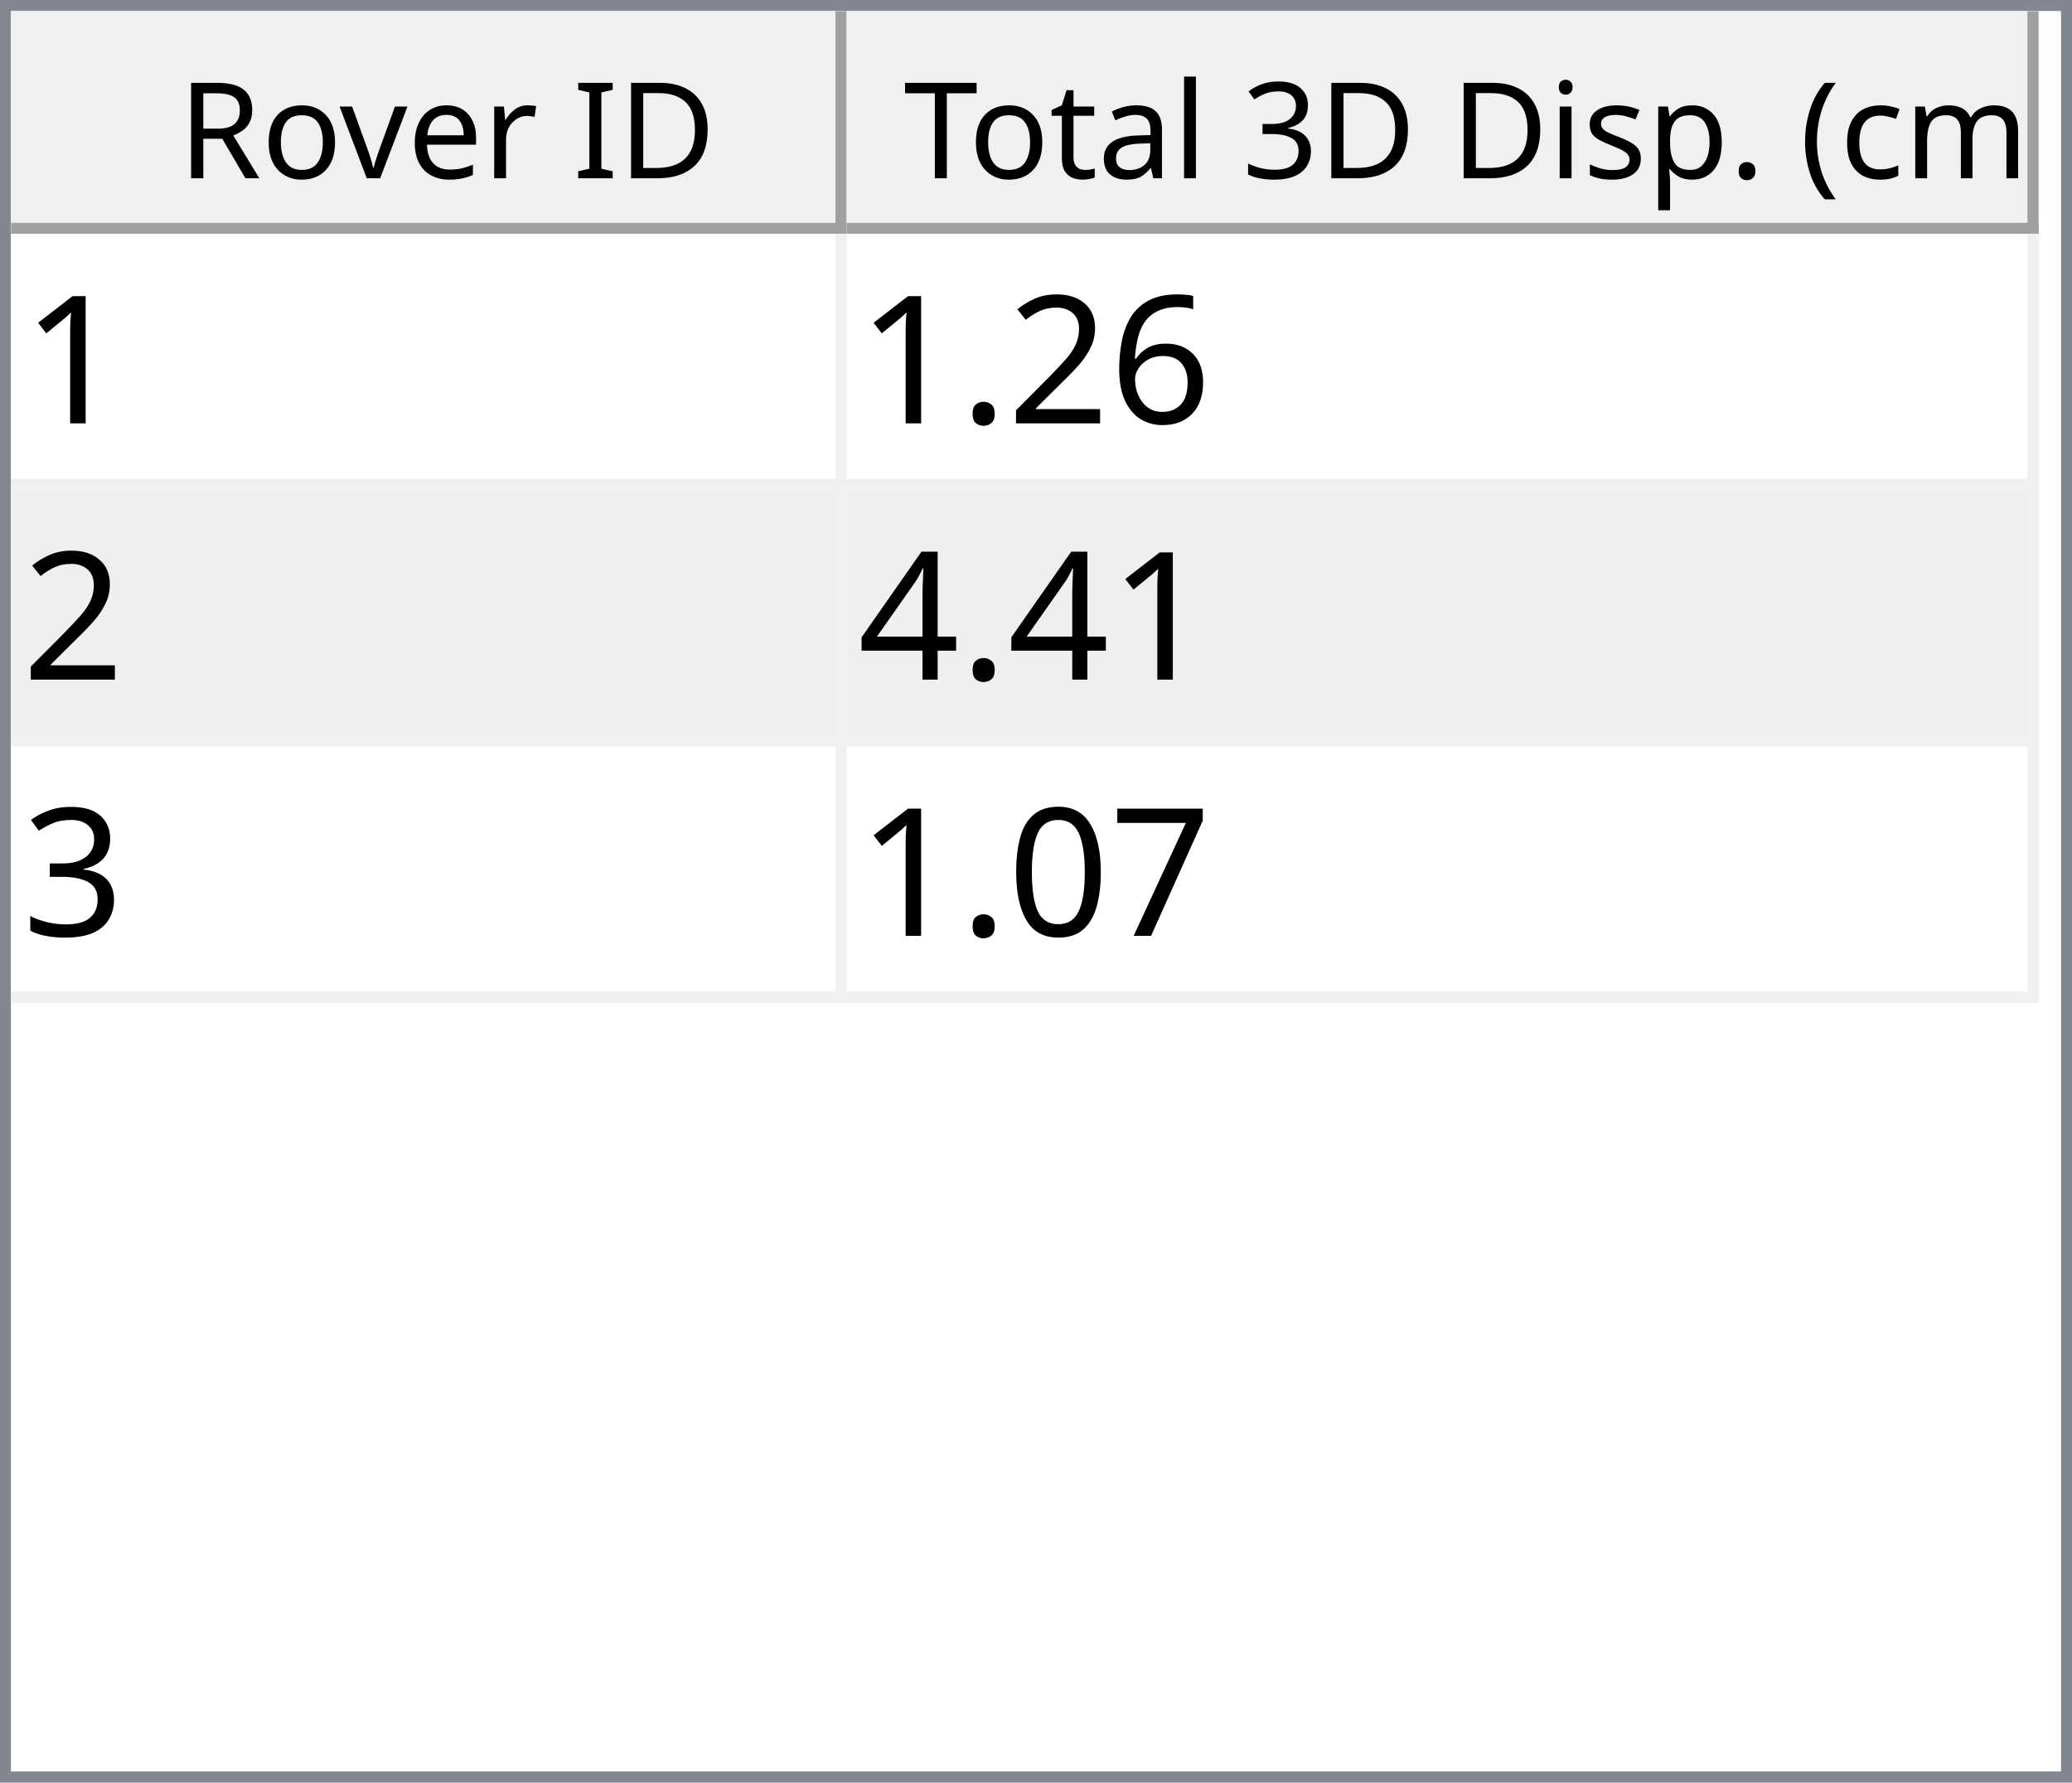
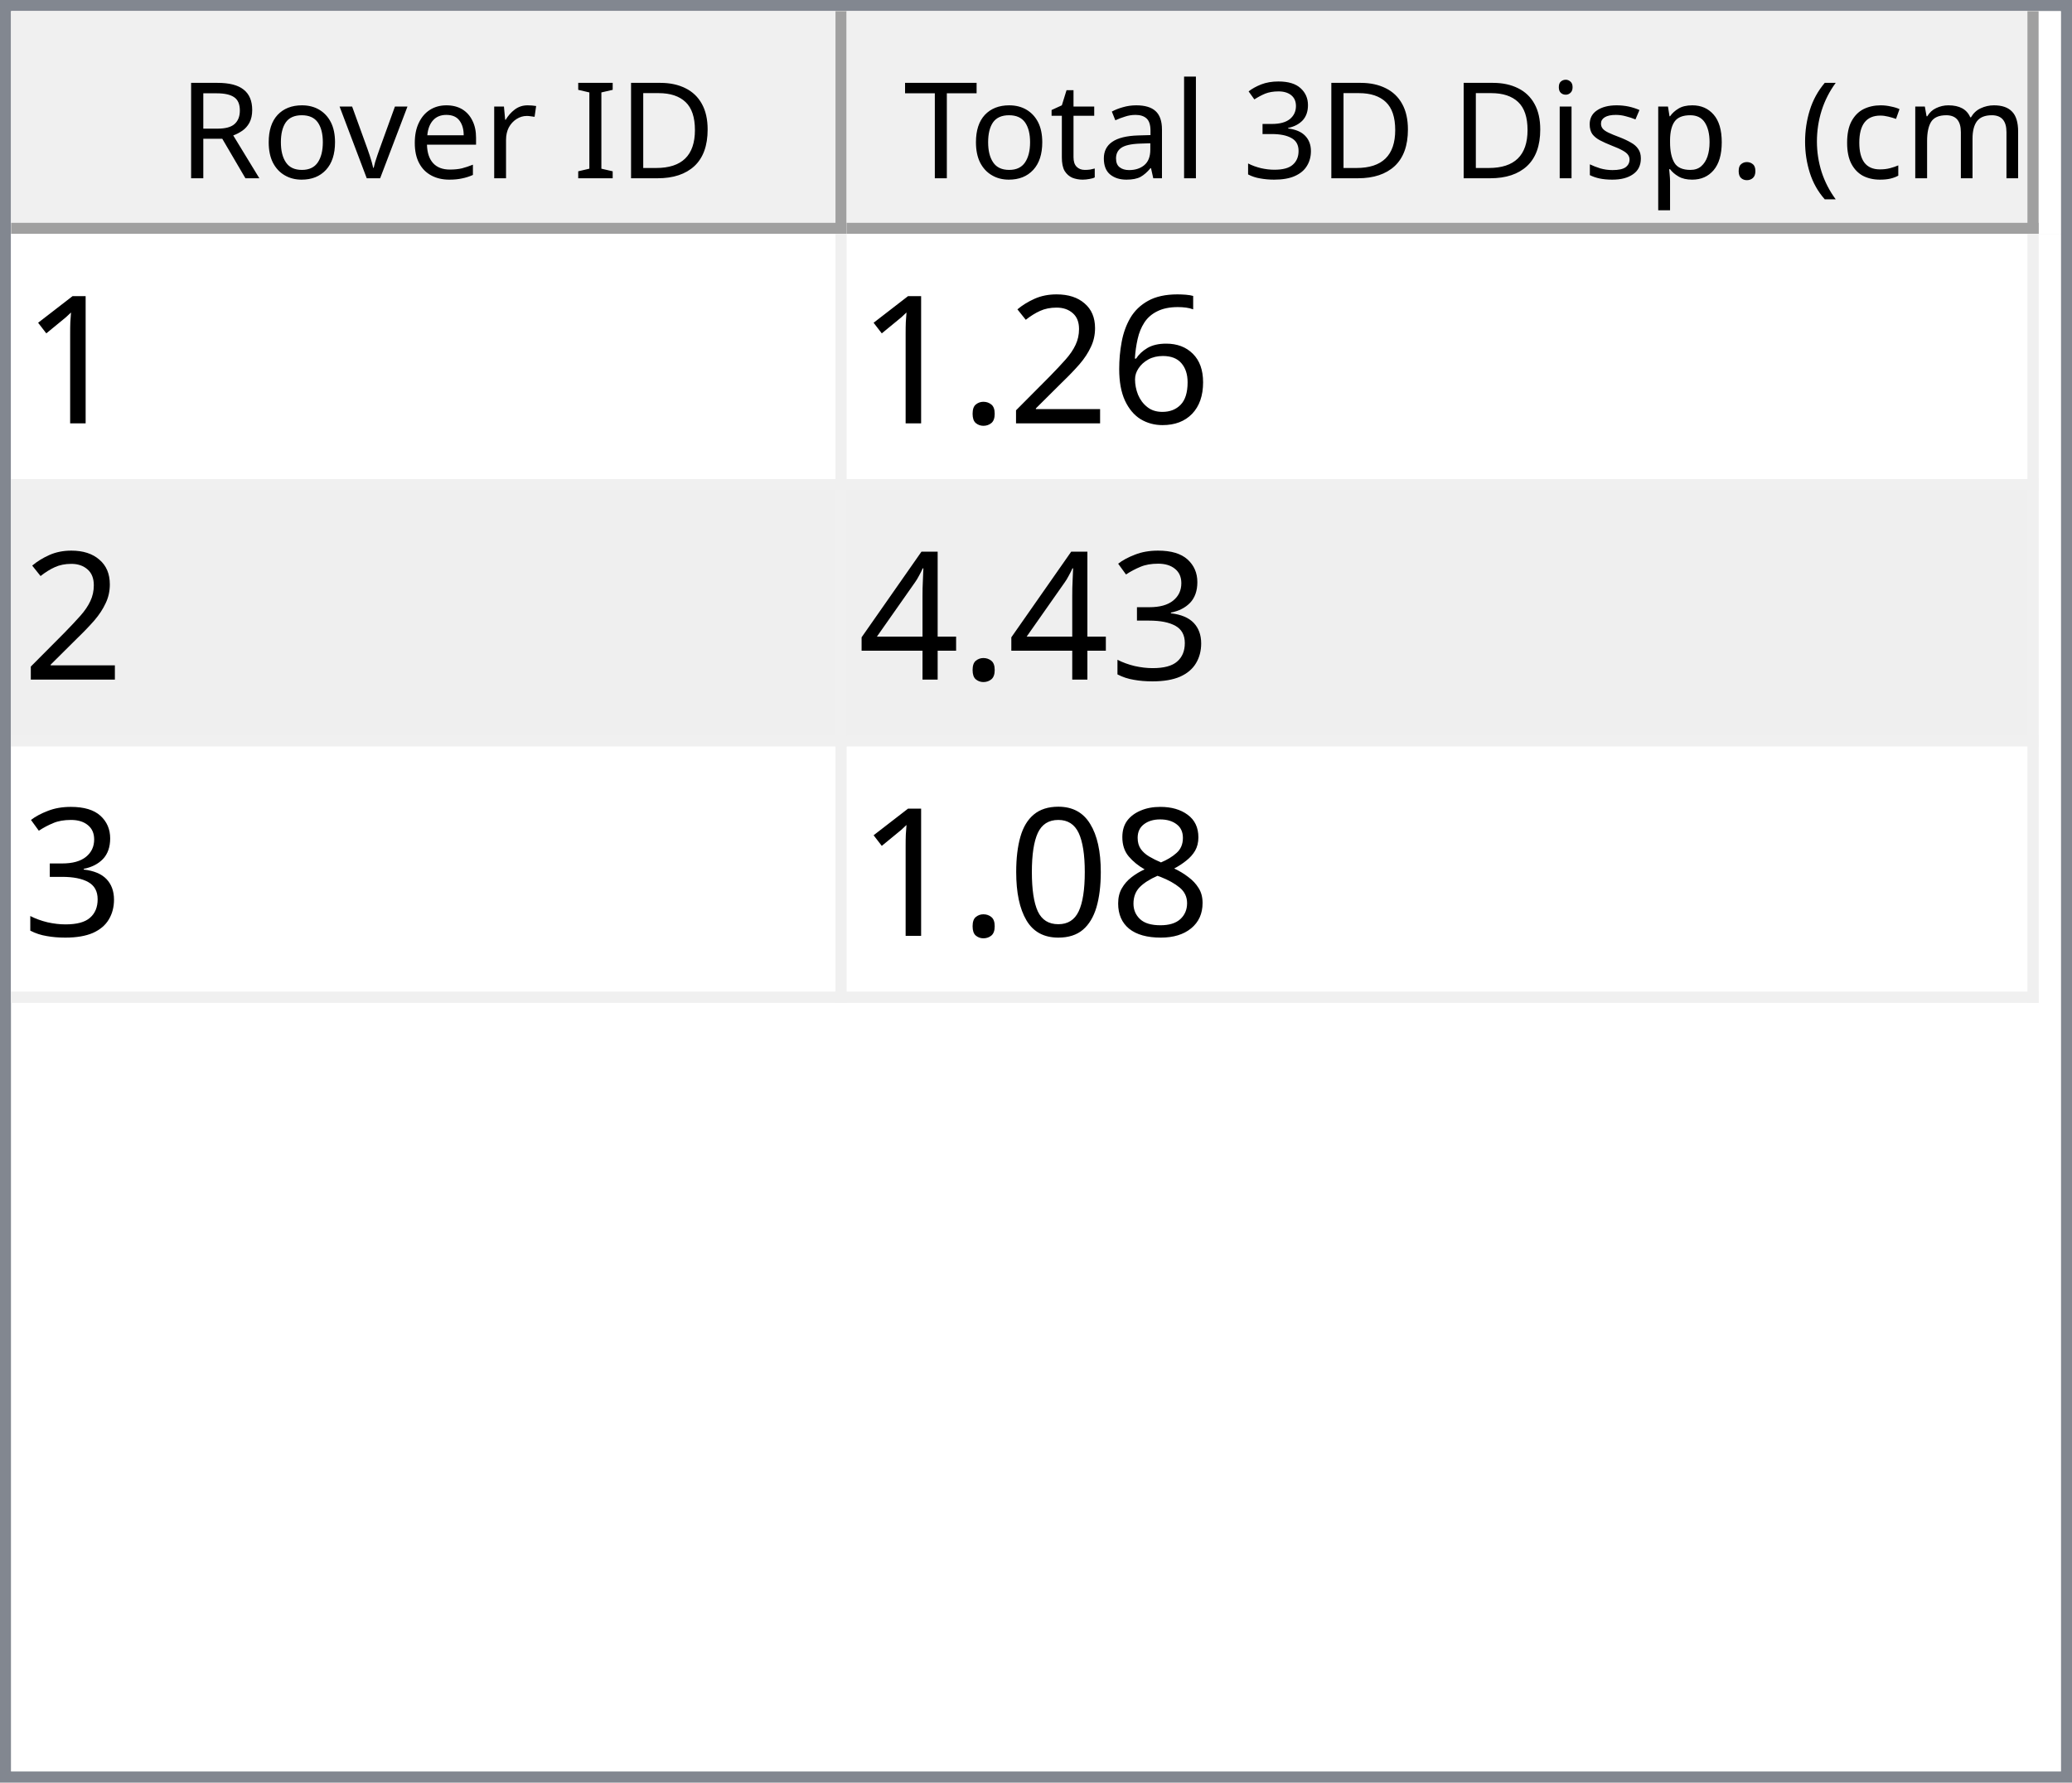
<svg xmlns="http://www.w3.org/2000/svg" style="fill-opacity:1; color-rendering:auto; color-interpolation:auto; text-rendering:auto; stroke:black; stroke-linecap:square; stroke-miterlimit:10; shape-rendering:auto; stroke-opacity:1; fill:black; stroke-dasharray:none; font-weight:normal; stroke-width:1; font-family:'Dialog'; font-style:normal; stroke-linejoin:miter; font-size:12px; stroke-dashoffset:0; image-rendering:auto;" width="186" height="160">
  <defs id="genericDefs" />
  <g>
    <defs id="defs1">
      <clipPath clipPathUnits="userSpaceOnUse" id="clipPath1">
        <path d="M0 0 L186 0 L186 160 L0 160 L0 0 Z" />
      </clipPath>
      <clipPath clipPathUnits="userSpaceOnUse" id="clipPath2">
        <path d="M0 0 L0 160 L186 160 L186 0 Z" />
      </clipPath>
      <clipPath clipPathUnits="userSpaceOnUse" id="clipPath3">
        <path d="M0 0 L0 20 L184 20 L184 0 Z" />
      </clipPath>
      <clipPath clipPathUnits="userSpaceOnUse" id="clipPath4">
        <path d="M0 0 L0 20 L75 20 L75 0 Z" />
      </clipPath>
      <clipPath clipPathUnits="userSpaceOnUse" id="clipPath5">
        <path d="M1 1 L1 19 L74 19 L74 1 Z" />
      </clipPath>
      <clipPath clipPathUnits="userSpaceOnUse" id="clipPath6">
        <path d="M0 0 L0 18 L73 18 L73 0 Z" />
      </clipPath>
      <clipPath clipPathUnits="userSpaceOnUse" id="clipPath7">
        <path d="M-0.5 -0.5 L-0.5 19.5 L74.5 19.5 L74.5 -0.5 Z" />
      </clipPath>
      <clipPath clipPathUnits="userSpaceOnUse" id="clipPath8">
        <path d="M0 0 L0 20 L107 20 L107 0 Z" />
      </clipPath>
      <clipPath clipPathUnits="userSpaceOnUse" id="clipPath9">
        <path d="M1 1 L1 19 L106 19 L106 1 Z" />
      </clipPath>
      <clipPath clipPathUnits="userSpaceOnUse" id="clipPath10">
        <path d="M0 0 L0 18 L105 18 L105 0 Z" />
      </clipPath>
      <clipPath clipPathUnits="userSpaceOnUse" id="clipPath11">
        <path d="M-0.5 -0.5 L-0.5 19.5 L106.5 19.5 L106.5 -0.5 Z" />
      </clipPath>
      <clipPath clipPathUnits="userSpaceOnUse" id="clipPath12">
        <path d="M0 0 L0 138 L184 138 L184 0 Z" />
      </clipPath>
      <clipPath clipPathUnits="userSpaceOnUse" id="clipPath13">
        <path d="M0 0 L0 69 L182 69 L182 0 Z" />
      </clipPath>
      <clipPath clipPathUnits="userSpaceOnUse" id="clipPath14">
        <path d="M-0.5 -0.5 L-0.5 68.5 L181.5 68.5 L181.5 -0.5 Z" />
      </clipPath>
      <clipPath clipPathUnits="userSpaceOnUse" id="clipPath15">
        <path d="M0 0 L0 22 L74 22 L74 0 Z" />
      </clipPath>
      <clipPath clipPathUnits="userSpaceOnUse" id="clipPath16">
        <path d="M0 0 L0 22 L106 22 L106 0 Z" />
      </clipPath>
      <font horiz-adv-x="64.551" id="font1">
        <font-face ascent="107.91" descent="25.098" units-per-em="100" style="font-style:normal; font-family:Segoe UI; font-weight:normal;" />
        <missing-glyph horiz-adv-x="64.551" d="M8.109 0 L8.109 68.266 L56.453 68.266 L56.453 0 L8.109 0 ZM15.328 7.234 L49.219 7.234 L49.219 61.031 L15.328 61.031 L15.328 7.234 Z" />
        <glyph unicode="D" horiz-adv-x="70.117" d="M9.188 0 L9.188 70.016 L28.516 70.016 Q65.531 70.016 65.531 35.891 Q65.531 19.672 55.25 9.836 Q44.969 0 27.734 0 L9.188 0 ZM17.391 62.594 L17.391 7.422 L27.828 7.422 Q41.609 7.422 49.273 14.797 Q56.938 22.172 56.938 35.688 Q56.938 62.594 28.328 62.594 L17.391 62.594 Z" />
        <glyph unicode="I" horiz-adv-x="26.611" d="M17.391 0 L9.188 0 L9.188 70.016 L17.391 70.016 L17.391 0 Z" />
        <glyph unicode=" " horiz-adv-x="27.393" d="" />
        <glyph unicode="r" horiz-adv-x="34.766" d="M34.188 41.891 Q32.078 43.5 28.125 43.5 Q23 43.5 19.555 38.672 Q16.109 33.844 16.109 25.484 L16.109 0 L8.109 0 L8.109 50 L16.109 50 L16.109 39.703 L16.312 39.703 Q18.016 44.969 21.531 47.922 Q25.047 50.875 29.391 50.875 Q32.516 50.875 34.188 50.203 L34.188 41.891 Z" />
        <glyph unicode="e" horiz-adv-x="52.295" d="M48.297 23 L12.984 23 Q13.188 14.656 17.484 10.109 Q21.781 5.562 29.297 5.562 Q37.75 5.562 44.828 11.141 L44.828 3.609 Q38.234 -1.172 27.391 -1.172 Q16.797 -1.172 10.742 5.641 Q4.688 12.453 4.688 24.812 Q4.688 36.469 11.305 43.82 Q17.922 51.172 27.734 51.172 Q37.547 51.172 42.922 44.828 Q48.297 38.484 48.297 27.203 L48.297 23 ZM40.094 29.781 Q40.047 36.719 36.75 40.578 Q33.453 44.438 27.594 44.438 Q21.922 44.438 17.969 40.383 Q14.016 36.328 13.094 29.781 L40.094 29.781 Z" />
        <glyph unicode="v" horiz-adv-x="47.9" d="M47.406 50 L27.484 0 L19.625 0 L0.688 50 L9.469 50 L22.172 13.672 Q23.578 9.672 23.922 6.688 L24.125 6.688 Q24.609 10.453 25.688 13.484 L38.969 50 L47.406 50 Z" />
        <glyph unicode="o" horiz-adv-x="58.594" d="M29 -1.172 Q17.922 -1.172 11.305 5.836 Q4.688 12.844 4.688 24.422 Q4.688 37.016 11.57 44.094 Q18.453 51.172 30.172 51.172 Q41.359 51.172 47.633 44.289 Q53.906 37.406 53.906 25.203 Q53.906 13.234 47.141 6.031 Q40.375 -1.172 29 -1.172 ZM29.594 44.438 Q21.875 44.438 17.383 39.188 Q12.891 33.938 12.891 24.703 Q12.891 15.828 17.43 10.695 Q21.969 5.562 29.594 5.562 Q37.359 5.562 41.531 10.594 Q45.703 15.625 45.703 24.906 Q45.703 34.281 41.531 39.359 Q37.359 44.438 29.594 44.438 Z" />
        <glyph unicode="R" horiz-adv-x="59.814" d="M59.375 0 L49.609 0 L37.891 19.625 Q36.281 22.359 34.766 24.289 Q33.25 26.219 31.664 27.438 Q30.078 28.656 28.25 29.219 Q26.422 29.781 24.125 29.781 L17.391 29.781 L17.391 0 L9.188 0 L9.188 70.016 L30.078 70.016 Q34.672 70.016 38.555 68.867 Q42.438 67.719 45.289 65.375 Q48.141 63.031 49.758 59.547 Q51.375 56.062 51.375 51.375 Q51.375 47.703 50.273 44.656 Q49.172 41.609 47.148 39.211 Q45.125 36.812 42.266 35.133 Q39.406 33.453 35.844 32.516 L35.844 32.328 Q37.594 31.547 38.891 30.547 Q40.188 29.547 41.359 28.18 Q42.531 26.812 43.68 25.078 Q44.828 23.344 46.234 21.047 L59.375 0 ZM17.391 62.594 L17.391 37.203 L28.516 37.203 Q31.594 37.203 34.203 38.133 Q36.812 39.062 38.719 40.797 Q40.625 42.531 41.703 45.047 Q42.781 47.562 42.781 50.688 Q42.781 56.297 39.141 59.445 Q35.5 62.594 28.609 62.594 L17.391 62.594 Z" />
        <glyph unicode=")" horiz-adv-x="30.176" d="M8.297 -15.922 L1.172 -15.922 Q16.406 2.344 16.406 26.812 Q16.406 51.469 1.078 70.016 L8.297 70.016 Q23.531 52.156 23.531 26.703 Q23.531 1.375 8.297 -15.922 Z" />
        <glyph unicode="m" horiz-adv-x="86.133" d="M79.109 0 L71.094 0 L71.094 28.719 Q71.094 37.016 68.531 40.727 Q65.969 44.438 59.906 44.438 Q54.781 44.438 51.195 39.75 Q47.609 35.062 47.609 28.516 L47.609 0 L39.594 0 L39.594 29.688 Q39.594 44.438 28.219 44.438 Q22.953 44.438 19.531 40.016 Q16.109 35.594 16.109 28.516 L16.109 0 L8.109 0 L8.109 50 L16.109 50 L16.109 42.094 L16.312 42.094 Q21.625 51.172 31.844 51.172 Q36.969 51.172 40.773 48.312 Q44.578 45.453 46 40.828 Q51.562 51.172 62.594 51.172 Q79.109 51.172 79.109 30.812 L79.109 0 Z" />
        <glyph unicode="c" horiz-adv-x="46.191" d="M42.188 2.297 Q36.422 -1.172 28.516 -1.172 Q17.828 -1.172 11.258 5.789 Q4.688 12.75 4.688 23.828 Q4.688 36.188 11.766 43.68 Q18.844 51.172 30.672 51.172 Q37.25 51.172 42.281 48.734 L42.281 40.531 Q36.719 44.438 30.375 44.438 Q22.703 44.438 17.797 38.945 Q12.891 33.453 12.891 24.516 Q12.891 15.719 17.508 10.641 Q22.125 5.562 29.891 5.562 Q36.422 5.562 42.188 9.906 L42.188 2.297 Z" />
        <glyph unicode="(" horiz-adv-x="30.176" d="M29.109 -15.922 L21.969 -15.922 Q6.844 1.375 6.844 26.703 Q6.844 52.156 21.969 70.016 L29.203 70.016 Q13.875 51.469 13.875 26.812 Q13.875 2.344 29.109 -15.922 Z" />
        <glyph unicode="." horiz-adv-x="21.68" d="M10.891 -1.078 Q8.641 -1.078 7.055 0.539 Q5.469 2.156 5.469 4.391 Q5.469 6.641 7.055 8.273 Q8.641 9.906 10.891 9.906 Q13.188 9.906 14.797 8.273 Q16.406 6.641 16.406 4.391 Q16.406 2.156 14.797 0.539 Q13.188 -1.078 10.891 -1.078 Z" />
        <glyph unicode="p" horiz-adv-x="58.789" d="M16.312 7.234 L16.109 7.234 L16.109 -23 L8.109 -23 L8.109 50 L16.109 50 L16.109 41.219 L16.312 41.219 Q22.219 51.172 33.594 51.172 Q43.266 51.172 48.688 44.461 Q54.109 37.75 54.109 26.469 Q54.109 13.922 48 6.375 Q41.891 -1.172 31.297 -1.172 Q21.578 -1.172 16.312 7.234 ZM16.109 27.391 L16.109 20.406 Q16.109 14.203 20.141 9.883 Q24.172 5.562 30.375 5.562 Q37.641 5.562 41.773 11.133 Q45.906 16.703 45.906 26.609 Q45.906 34.969 42.047 39.703 Q38.188 44.438 31.594 44.438 Q24.609 44.438 20.359 39.578 Q16.109 34.719 16.109 27.391 Z" />
        <glyph unicode="s" horiz-adv-x="42.432" d="M5.078 1.812 L5.078 10.406 Q11.625 5.562 19.484 5.562 Q30.031 5.562 30.031 12.594 Q30.031 14.594 29.125 15.992 Q28.219 17.391 26.68 18.461 Q25.141 19.531 23.07 20.383 Q21 21.234 18.609 22.172 Q15.281 23.484 12.766 24.828 Q10.25 26.172 8.57 27.859 Q6.891 29.547 6.031 31.695 Q5.172 33.844 5.172 36.719 Q5.172 40.234 6.789 42.945 Q8.406 45.656 11.086 47.484 Q13.766 49.312 17.211 50.242 Q20.656 51.172 24.312 51.172 Q30.812 51.172 35.938 48.922 L35.938 40.828 Q30.422 44.438 23.25 44.438 Q21 44.438 19.195 43.922 Q17.391 43.406 16.094 42.477 Q14.797 41.547 14.086 40.258 Q13.375 38.969 13.375 37.406 Q13.375 35.453 14.086 34.133 Q14.797 32.812 16.164 31.789 Q17.531 30.766 19.484 29.938 Q21.438 29.109 23.922 28.125 Q27.25 26.859 29.883 25.516 Q32.516 24.172 34.375 22.484 Q36.234 20.797 37.234 18.602 Q38.234 16.406 38.234 13.375 Q38.234 9.672 36.602 6.938 Q34.969 4.203 32.234 2.398 Q29.5 0.594 25.93 -0.289 Q22.359 -1.172 18.453 -1.172 Q10.75 -1.172 5.078 1.812 Z" />
        <glyph unicode="i" horiz-adv-x="24.219" d="M12.203 62.703 Q10.062 62.703 8.547 64.164 Q7.031 65.625 7.031 67.875 Q7.031 70.125 8.547 71.609 Q10.062 73.094 12.203 73.094 Q14.406 73.094 15.945 71.609 Q17.484 70.125 17.484 67.875 Q17.484 65.719 15.945 64.211 Q14.406 62.703 12.203 62.703 ZM16.109 0 L8.109 0 L8.109 50 L16.109 50 L16.109 0 Z" />
        <glyph unicode="3" horiz-adv-x="53.906" d="M46.531 19.828 Q46.531 15.094 44.75 11.211 Q42.969 7.328 39.719 4.57 Q36.469 1.812 31.93 0.297 Q27.391 -1.219 21.922 -1.219 Q11.922 -1.219 6 2.594 L6 11.188 Q13.094 5.609 22.219 5.609 Q25.875 5.609 28.828 6.539 Q31.781 7.469 33.906 9.227 Q36.031 10.984 37.18 13.477 Q38.328 15.969 38.328 19.094 Q38.328 32.812 18.797 32.812 L12.984 32.812 L12.984 39.594 L18.5 39.594 Q35.797 39.594 35.797 52.484 Q35.797 64.406 22.609 64.406 Q15.188 64.406 8.688 59.422 L8.688 67.188 Q15.375 71.188 24.609 71.188 Q29 71.188 32.57 69.969 Q36.141 68.75 38.68 66.555 Q41.219 64.359 42.609 61.281 Q44 58.203 44 54.5 Q44 40.672 30.031 36.719 L30.031 36.531 Q33.594 36.141 36.625 34.797 Q39.656 33.453 41.852 31.305 Q44.047 29.156 45.289 26.25 Q46.531 23.344 46.531 19.828 Z" />
        <glyph unicode="l" horiz-adv-x="24.219" d="M16.109 0 L8.109 0 L8.109 74.031 L16.109 74.031 L16.109 0 Z" />
        <glyph unicode="a" horiz-adv-x="50.879" d="M43.891 0 L35.891 0 L35.891 7.812 L35.688 7.812 Q30.469 -1.172 20.312 -1.172 Q12.844 -1.172 8.617 2.781 Q4.391 6.734 4.391 13.281 Q4.391 27.297 20.906 29.594 L35.891 31.688 Q35.891 44.438 25.594 44.438 Q16.547 44.438 9.281 38.281 L9.281 46.484 Q16.656 51.172 26.266 51.172 Q43.891 51.172 43.891 32.516 L43.891 0 ZM35.891 25.297 L23.828 23.641 Q18.266 22.859 15.43 20.875 Q12.594 18.891 12.594 13.875 Q12.594 10.203 15.211 7.883 Q17.828 5.562 22.172 5.562 Q28.125 5.562 32.008 9.742 Q35.891 13.922 35.891 20.312 L35.891 25.297 Z" />
        <glyph unicode="t" horiz-adv-x="33.887" d="M31.297 0.484 Q28.469 -1.078 23.828 -1.078 Q10.688 -1.078 10.688 13.578 L10.688 43.172 L2.094 43.172 L2.094 50 L10.688 50 L10.688 62.203 L18.703 64.797 L18.703 50 L31.297 50 L31.297 43.172 L18.703 43.172 L18.703 14.984 Q18.703 9.969 20.414 7.82 Q22.125 5.672 26.078 5.672 Q29.109 5.672 31.297 7.328 L31.297 0.484 Z" />
        <glyph unicode="T" horiz-adv-x="52.393" d="M50.594 62.594 L30.375 62.594 L30.375 0 L22.172 0 L22.172 62.594 L2 62.594 L2 70.016 L50.594 70.016 L50.594 62.594 Z" />
      </font>
      <font horiz-adv-x="75.0" id="font2">
        <font-face ascent="100.537" descent="21.973" units-per-em="100" style="font-style:normal; font-family:sans-serif; font-weight:normal;" />
        <missing-glyph horiz-adv-x="75.0" d="M12.5 0 L12.5 62.5 L62.5 62.5 L62.5 0 L12.5 0 ZM14.062 1.562 L60.938 1.562 L60.938 60.938 L14.062 60.938 L14.062 1.562 Z" />
        <glyph unicode="1" horiz-adv-x="55.615" d="M37.25 0 L28.469 0 L28.469 56 Q25.297 52.984 20.141 49.953 Q14.984 46.922 10.891 45.406 L10.891 53.906 Q18.266 57.375 23.781 62.305 Q29.297 67.234 31.594 71.875 L37.25 71.875 L37.25 0 Z" />
        <glyph unicode="6" horiz-adv-x="55.615" d="M49.75 54.047 L41.016 53.375 Q39.844 58.547 37.703 60.891 Q34.125 64.656 28.906 64.656 Q24.703 64.656 21.531 62.312 Q17.391 59.281 14.992 53.469 Q12.594 47.656 12.5 36.922 Q15.672 41.75 20.266 44.094 Q24.859 46.438 29.891 46.438 Q38.672 46.438 44.852 39.969 Q51.031 33.5 51.031 23.25 Q51.031 16.5 48.125 10.719 Q45.219 4.938 40.141 1.859 Q35.062 -1.219 28.609 -1.219 Q17.625 -1.219 10.695 6.859 Q3.766 14.938 3.766 33.5 Q3.766 54.25 11.422 63.672 Q18.109 71.875 29.438 71.875 Q37.891 71.875 43.289 67.141 Q48.688 62.406 49.75 54.047 ZM13.875 23.188 Q13.875 18.656 15.797 14.508 Q17.719 10.359 21.188 8.18 Q24.656 6 28.469 6 Q34.031 6 38.039 10.492 Q42.047 14.984 42.047 22.703 Q42.047 30.125 38.086 34.398 Q34.125 38.672 28.125 38.672 Q22.172 38.672 18.023 34.398 Q13.875 30.125 13.875 23.188 Z" />
        <glyph unicode="2" horiz-adv-x="55.615" d="M50.344 8.453 L50.344 0 L3.031 0 Q2.938 3.172 4.047 6.109 Q5.859 10.938 9.836 15.625 Q13.812 20.312 21.344 26.469 Q33.016 36.031 37.117 41.625 Q41.219 47.219 41.219 52.203 Q41.219 57.422 37.477 61.008 Q33.734 64.594 27.734 64.594 Q21.391 64.594 17.578 60.789 Q13.766 56.984 13.719 50.25 L4.688 51.172 Q5.609 61.281 11.664 66.578 Q17.719 71.875 27.938 71.875 Q38.234 71.875 44.242 66.164 Q50.25 60.453 50.25 52 Q50.25 47.703 48.492 43.555 Q46.734 39.406 42.656 34.812 Q38.578 30.219 29.109 22.219 Q21.188 15.578 18.945 13.211 Q16.703 10.844 15.234 8.453 L50.344 8.453 Z" />
        <glyph unicode="." horiz-adv-x="27.783" d="M9.078 0 L9.078 10.016 L19.094 10.016 L19.094 0 L9.078 0 Z" />
+         <glyph unicode="3" horiz-adv-x="55.615" d="M4.203 18.891 L12.984 20.062 Q14.5 12.594 18.141 9.297 Q21.781 6 27 6 Q33.203 6 37.477 10.297 Q41.75 14.594 41.75 20.953 Q41.75 27 37.797 30.93 Q33.844 34.859 27.734 34.859 Q25.25 34.859 21.531 33.891 L22.516 41.609 Q23.391 41.5 23.922 41.5 Q29.547 41.5 34.039 44.43 Q38.531 47.359 38.531 53.469 Q38.531 58.297 35.258 61.477 Q31.984 64.656 26.812 64.656 Q21.688 64.656 18.266 61.43 Q14.844 58.203 13.875 51.766 L5.078 53.328 Q6.688 62.156 12.398 67.016 Q18.109 71.875 26.609 71.875 Q32.469 71.875 37.398 69.359 Q42.328 66.844 44.945 62.5 Q47.562 58.156 47.562 53.266 Q47.562 48.641 45.07 44.828 Q42.578 41.016 37.703 38.766 Q44.047 37.312 47.562 32.695 Q51.078 28.078 51.078 21.141 Q51.078 11.766 44.242 5.25 Q37.406 -1.266 26.953 -1.266 Q17.531 -1.266 11.305 4.352 Q5.078 9.969 4.203 18.891 Z" />
        <glyph unicode="4" horiz-adv-x="55.615" d="M32.328 0 L32.328 17.141 L1.266 17.141 L1.266 25.203 L33.938 71.578 L41.109 71.578 L41.109 25.203 L50.781 25.203 L50.781 17.141 L41.109 17.141 L41.109 0 L32.328 0 ZM32.328 25.203 L32.328 57.469 L9.906 25.203 L32.328 25.203 Z" />
-         <glyph unicode="3" horiz-adv-x="55.615" d="M4.203 18.891 L12.984 20.062 Q14.5 12.594 18.141 9.297 Q21.781 6 27 6 Q33.203 6 37.477 10.297 Q41.75 14.594 41.75 20.953 Q41.75 27 37.797 30.93 Q33.844 34.859 27.734 34.859 Q25.25 34.859 21.531 33.891 L22.516 41.609 Q23.391 41.5 23.922 41.5 Q29.547 41.5 34.039 44.43 Q38.531 47.359 38.531 53.469 Q38.531 58.297 35.258 61.477 Q31.984 64.656 26.812 64.656 Q21.688 64.656 18.266 61.43 Q14.844 58.203 13.875 51.766 L5.078 53.328 Q6.688 62.156 12.398 67.016 Q18.109 71.875 26.609 71.875 Q32.469 71.875 37.398 69.359 Q42.328 66.844 44.945 62.5 Q47.562 58.156 47.562 53.266 Q47.562 48.641 45.07 44.828 Q42.578 41.016 37.703 38.766 Q44.047 37.312 47.562 32.695 Q51.078 28.078 51.078 21.141 Q51.078 11.766 44.242 5.25 Q37.406 -1.266 26.953 -1.266 Q17.531 -1.266 11.305 4.352 Q5.078 9.969 4.203 18.891 Z" />
-         <glyph unicode="7" horiz-adv-x="55.615" d="M4.734 62.203 L4.734 70.656 L51.078 70.656 L51.078 63.812 Q44.234 56.547 37.523 44.484 Q30.812 32.422 27.156 19.672 Q24.516 10.688 23.781 0 L14.75 0 Q14.891 8.453 18.062 20.414 Q21.234 32.375 27.172 43.484 Q33.109 54.594 39.797 62.203 L4.734 62.203 Z" />
+         <glyph unicode="8" horiz-adv-x="55.615" d="M17.672 38.812 Q12.203 40.828 9.57 44.539 Q6.938 48.25 6.938 53.422 Q6.938 61.234 12.555 66.555 Q18.172 71.875 27.484 71.875 Q36.859 71.875 42.578 66.43 Q48.297 60.984 48.297 53.172 Q48.297 48.188 45.68 44.508 Q43.062 40.828 37.75 38.812 Q44.344 36.672 47.781 31.883 Q51.219 27.094 51.219 20.453 Q51.219 11.281 44.727 5.031 Q38.234 -1.219 27.641 -1.219 Q17.047 -1.219 10.547 5.055 Q4.047 11.328 4.047 20.703 Q4.047 27.688 7.594 32.398 Q11.141 37.109 17.672 38.812 ZM15.922 53.719 Q15.922 48.641 19.195 45.414 Q22.469 42.188 27.688 42.188 Q32.766 42.188 36.016 45.383 Q39.266 48.578 39.266 53.219 Q39.266 58.062 35.914 61.359 Q32.562 64.656 27.594 64.656 Q22.562 64.656 19.242 61.43 Q15.922 58.203 15.922 53.719 ZM13.094 20.656 Q13.094 16.891 14.875 13.375 Q16.656 9.859 20.172 7.93 Q23.688 6 27.734 6 Q34.031 6 38.133 10.055 Q42.234 14.109 42.234 20.359 Q42.234 26.703 38.016 30.859 Q33.797 35.016 27.438 35.016 Q21.234 35.016 17.164 30.914 Q13.094 26.812 13.094 20.656 Z" />
        <glyph unicode="0" horiz-adv-x="55.615" d="M4.156 35.297 Q4.156 48 6.766 55.742 Q9.375 63.484 14.523 67.68 Q19.672 71.875 27.484 71.875 Q33.25 71.875 37.594 69.555 Q41.938 67.234 44.773 62.867 Q47.609 58.5 49.219 52.227 Q50.828 45.953 50.828 35.297 Q50.828 22.703 48.242 14.969 Q45.656 7.234 40.508 3.008 Q35.359 -1.219 27.484 -1.219 Q17.141 -1.219 11.234 6.203 Q4.156 15.141 4.156 35.297 ZM13.188 35.297 Q13.188 17.672 17.312 11.836 Q21.438 6 27.484 6 Q33.547 6 37.672 11.859 Q41.797 17.719 41.797 35.297 Q41.797 52.984 37.672 58.789 Q33.547 64.594 27.391 64.594 Q21.344 64.594 17.719 59.469 Q13.188 52.938 13.188 35.297 Z" />
      </font>
    </defs>
    <g style="fill:white; stroke:white;">
      <rect x="0" y="0" width="186" style="clip-path:url(#clipPath1); stroke:none;" height="160" />
    </g>
    <g style="fill:white; text-rendering:optimizeSpeed; color-rendering:optimizeSpeed; image-rendering:optimizeSpeed; shape-rendering:crispEdges; stroke:white; color-interpolation:sRGB;">
      <rect x="0" width="186" height="160" y="0" style="stroke:none;" />
      <path style="stroke:none;" d="M0 160 L186 160 L186 0 L0 0 Z" />
    </g>
    <g style="fill:rgb(240,240,240); font-family:'Segoe UI'; stroke:rgb(240,240,240);">
      <rect x="0" y="0" width="186" style="clip-path:url(#clipPath2); stroke:none;" height="160" />
    </g>
    <g style="fill:rgb(130,135,144); font-family:'Segoe UI'; stroke:rgb(130,135,144);">
      <path d="M0 0 L186 0 L186 160 L0 160 L0 0 ZM1 1 L185 1 L185 159 L1 159 L1 1 Z" style="fill-rule:evenodd; clip-path:url(#clipPath2); stroke:none;" />
    </g>
    <g style="fill:white; font-family:'Segoe UI'; stroke:white;" transform="translate(1,1)">
      <rect x="0" y="0" width="184" style="clip-path:url(#clipPath3); stroke:none;" height="20" />
    </g>
    <g style="fill:rgb(240,240,240); font-family:'Segoe UI'; stroke:rgb(240,240,240);" transform="translate(1,1)">
      <rect x="0" y="0" width="75" style="clip-path:url(#clipPath4); stroke:none;" height="20" />
    </g>
    <g style="font-family:'Segoe UI';" transform="translate(2,2)">
      <text x="14" xml:space="preserve" y="14" style="clip-path:url(#clipPath6); stroke:none;">Rover ID</text>
    </g>
    <g style="fill:rgb(160,160,160); font-family:'Segoe UI'; stroke:rgb(160,160,160); stroke-linejoin:bevel;" transform="translate(1.5,1.5)">
      <line x1="74" x2="74" y1="0" style="fill:none; clip-path:url(#clipPath7);" y2="19" />
    </g>
    <g style="fill:rgb(160,160,160); font-family:'Segoe UI'; stroke:rgb(160,160,160); stroke-linejoin:bevel;" transform="matrix(1,0,0,1,1,1) translate(0.5,0.5)">
      <line x1="0" x2="74" y1="19" style="fill:none; clip-path:url(#clipPath7);" y2="19" />
    </g>
    <g style="fill:rgb(240,240,240); font-family:'Segoe UI'; stroke:rgb(240,240,240);" transform="translate(76,1)">
      <rect x="0" y="0" width="107" style="clip-path:url(#clipPath8); stroke:none;" height="20" />
    </g>
    <g style="font-family:'Segoe UI';" transform="translate(77,2)">
      <text x="1" xml:space="preserve" y="14" style="clip-path:url(#clipPath10); stroke:none;"> Total 3D Disp. (cm)</text>
    </g>
    <g style="fill:rgb(160,160,160); font-family:'Segoe UI'; stroke:rgb(160,160,160); stroke-linejoin:bevel;" transform="translate(76.5,1.5)">
      <line x1="106" x2="106" y1="0" style="fill:none; clip-path:url(#clipPath11);" y2="19" />
    </g>
    <g style="fill:rgb(160,160,160); font-family:'Segoe UI'; stroke:rgb(160,160,160); stroke-linejoin:bevel;" transform="matrix(1,0,0,1,76,1) translate(0.5,0.5)">
      <line x1="0" x2="106" y1="19" style="fill:none; clip-path:url(#clipPath11);" y2="19" />
    </g>
    <g style="fill:white; font-family:'Segoe UI'; stroke:white;" transform="translate(1,21)">
      <rect x="0" y="0" width="184" style="clip-path:url(#clipPath12); stroke:none;" height="138" />
    </g>
    <g style="fill:rgb(240,240,240); font-size:16px; font-family:sans-serif; stroke:rgb(240,240,240);" transform="translate(1,21)">
      <rect x="0" y="0" width="182" style="clip-path:url(#clipPath13); stroke:none;" height="69" />
      <line transform="translate(0.5,0.5)" x1="0" x2="181" y1="22" style="clip-path:url(#clipPath14); fill:none; stroke-linejoin:bevel;" y2="22" />
    </g>
    <g transform="matrix(1,0,0,1,1,21) translate(0.5,0.5)" style="fill:rgb(240,240,240); font-size:16px; font-family:sans-serif; stroke:rgb(240,240,240); stroke-linejoin:bevel;">
      <line x1="0" x2="181" y1="45" style="fill:none; clip-path:url(#clipPath14);" y2="45" />
    </g>
    <g transform="matrix(1,0,0,1,1,21) translate(0.5,0.5)" style="fill:rgb(240,240,240); font-size:16px; font-family:sans-serif; stroke:rgb(240,240,240); stroke-linejoin:bevel;">
      <line x1="0" x2="181" y1="68" style="fill:none; clip-path:url(#clipPath14);" y2="68" />
    </g>
    <g transform="matrix(1,0,0,1,1,21) translate(0.5,0.5)" style="fill:rgb(240,240,240); font-size:16px; font-family:sans-serif; stroke:rgb(240,240,240); stroke-linejoin:bevel;">
      <line x1="74" x2="74" y1="0" style="fill:none; clip-path:url(#clipPath14);" y2="68" />
    </g>
    <g transform="matrix(1,0,0,1,1,21) translate(0.5,0.5)" style="fill:rgb(240,240,240); font-size:16px; font-family:sans-serif; stroke:rgb(240,240,240); stroke-linejoin:bevel;">
      <line x1="181" x2="181" y1="0" style="fill:none; clip-path:url(#clipPath14);" y2="68" />
    </g>
    <g style="fill:white; font-size:16px; font-family:sans-serif; stroke:white;" transform="matrix(1,0,0,1,1,21)">
      <rect x="0" y="0" width="74" style="clip-path:url(#clipPath15); stroke:none;" height="22" />
      <text x="1" y="17" style="fill:black; clip-path:url(#clipPath15); stroke:none;" xml:space="preserve">1</text>
    </g>
    <g style="fill:white; font-size:16px; font-family:sans-serif; stroke:white;" transform="matrix(1,0,0,1,1,21) translate(75,0)">
      <rect x="0" y="0" width="106" style="clip-path:url(#clipPath16); stroke:none;" height="22" />
      <text x="1" y="17" style="fill:black; clip-path:url(#clipPath16); stroke:none;" xml:space="preserve">1.26</text>
    </g>
    <g style="fill:rgb(239,239,239); font-size:16px; font-family:sans-serif; stroke:rgb(239,239,239);" transform="matrix(1,0,0,1,1,21) translate(0,23)">
      <rect x="0" y="0" width="74" style="clip-path:url(#clipPath15); stroke:none;" height="22" />
      <text x="1" y="17" style="fill:black; clip-path:url(#clipPath15); stroke:none;" xml:space="preserve">2</text>
    </g>
    <g style="fill:rgb(239,239,239); font-size:16px; font-family:sans-serif; stroke:rgb(239,239,239);" transform="matrix(1,0,0,1,1,21) translate(75,23)">
      <rect x="0" y="0" width="106" style="clip-path:url(#clipPath16); stroke:none;" height="22" />
-       <text x="1" y="17" style="fill:black; clip-path:url(#clipPath16); stroke:none;" xml:space="preserve">4.41</text>
+       <text x="1" y="17" style="fill:black; clip-path:url(#clipPath16); stroke:none;" xml:space="preserve">4.43</text>
    </g>
    <g style="fill:white; font-size:16px; font-family:sans-serif; stroke:white;" transform="matrix(1,0,0,1,1,21) translate(0,46)">
      <rect x="0" y="0" width="74" style="clip-path:url(#clipPath15); stroke:none;" height="22" />
      <text x="1" y="17" style="fill:black; clip-path:url(#clipPath15); stroke:none;" xml:space="preserve">3</text>
    </g>
    <g style="fill:white; font-size:16px; font-family:sans-serif; stroke:white;" transform="matrix(1,0,0,1,1,21) translate(75,46)">
      <rect x="0" y="0" width="106" style="clip-path:url(#clipPath16); stroke:none;" height="22" />
-       <text x="1" y="17" style="fill:black; clip-path:url(#clipPath16); stroke:none;" xml:space="preserve">1.07</text>
+       <text x="1" y="17" style="fill:black; clip-path:url(#clipPath16); stroke:none;" xml:space="preserve">1.08</text>
    </g>
  </g>
</svg>
